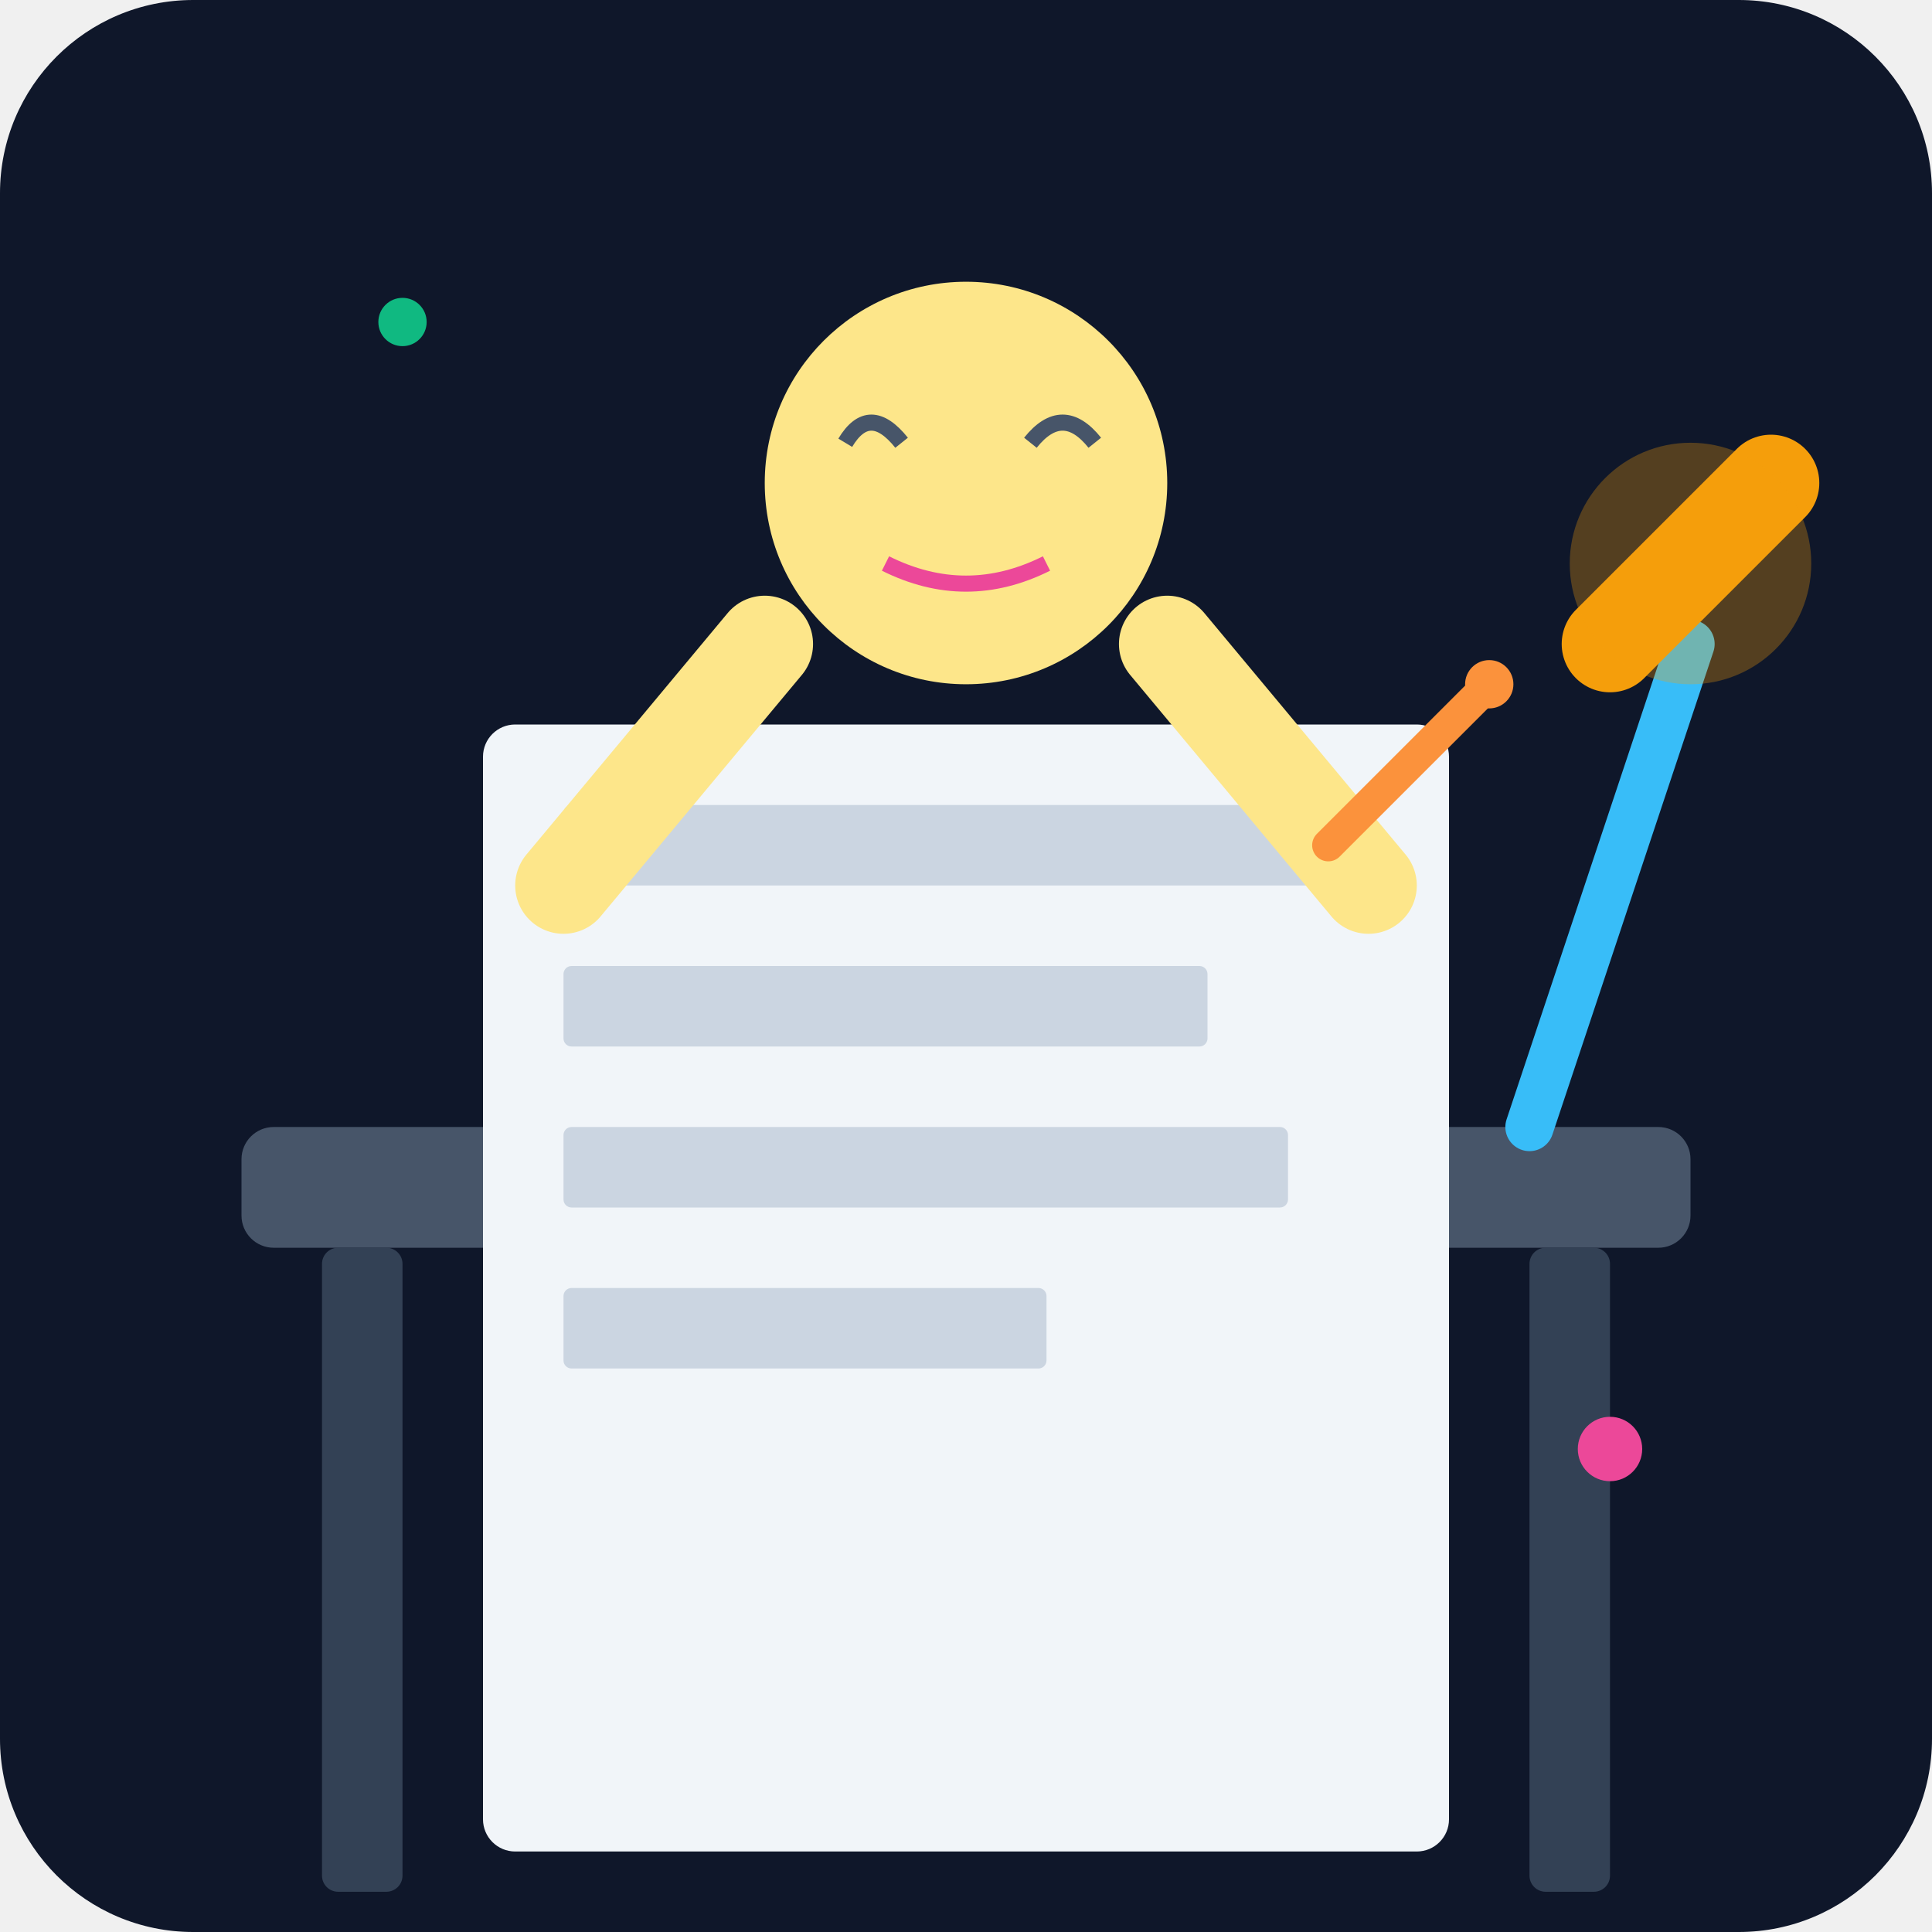
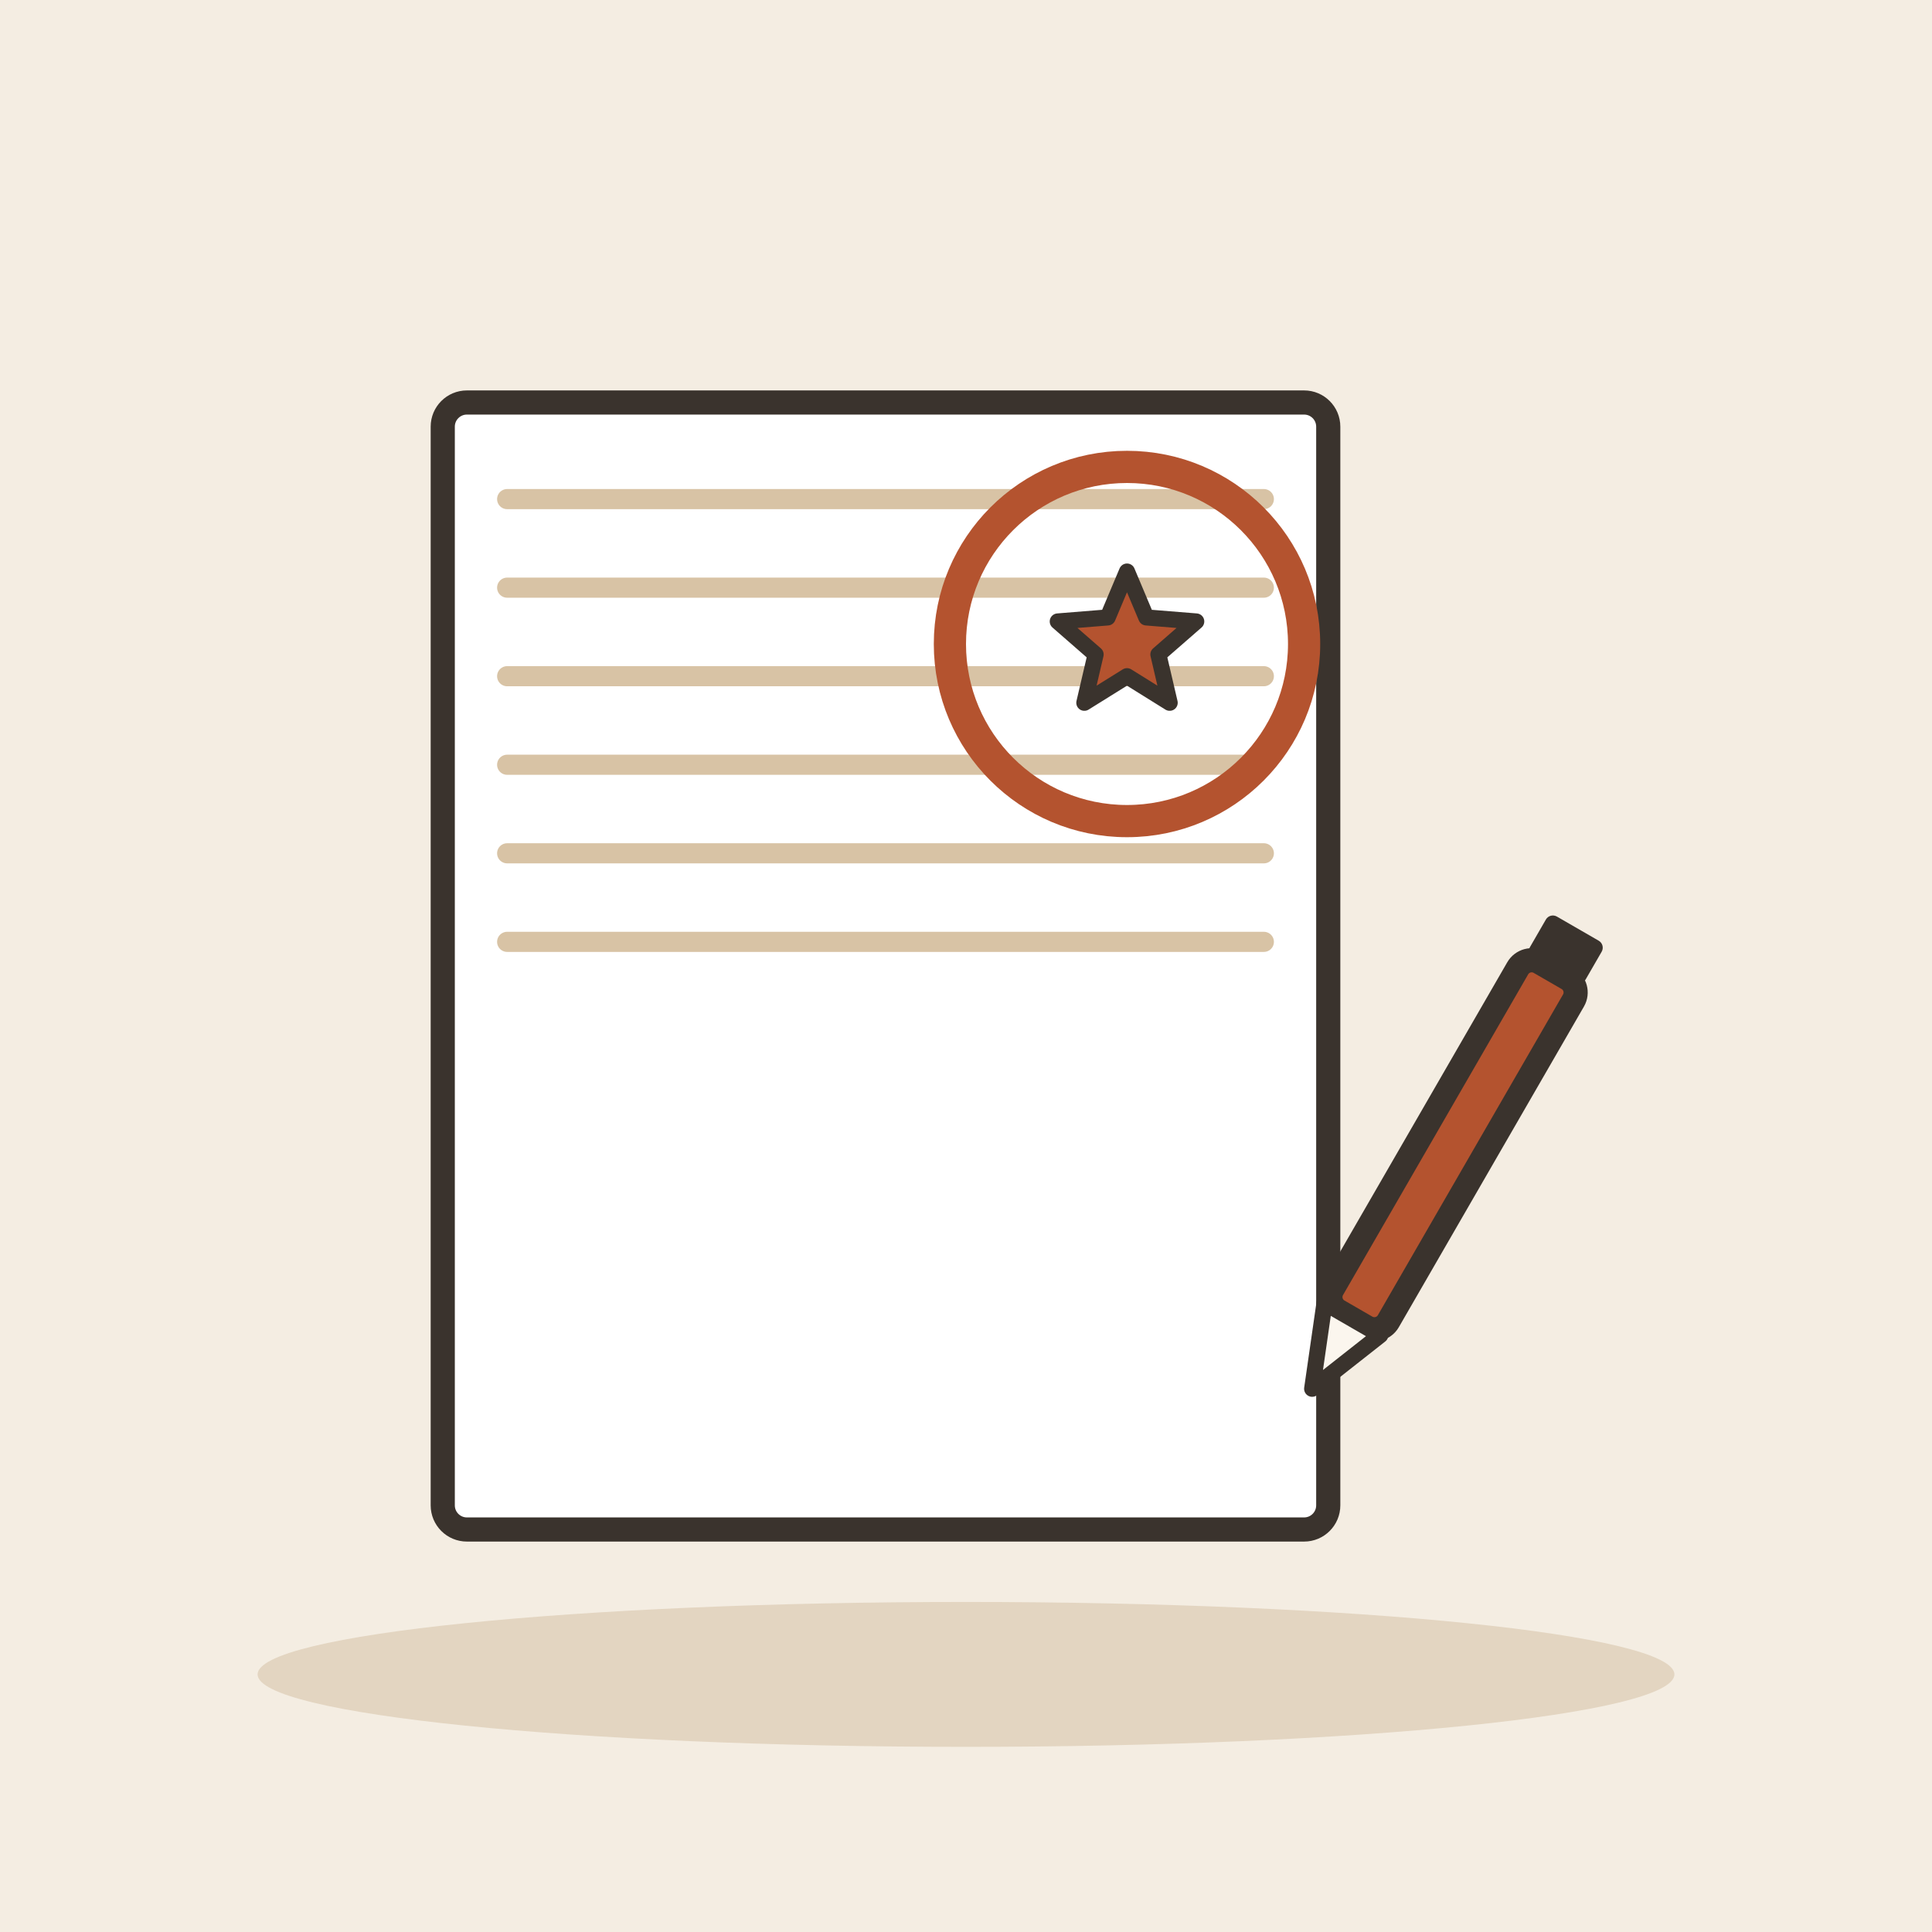
- <svg xmlns="http://www.w3.org/2000/svg" viewBox="0 0 240 240">
-   <defs>
-     <linearGradient id="bgGrad" x1="0" y1="0" x2="0" y2="240">
-       <stop offset="0%" stop-color="#0f172a" />
-       <stop offset="100%" stop-color="#1e293b" />
-     </linearGradient>
-   </defs>
-   <rect width="240" height="240" rx="24" fill="url(#bgGrad)" />
-   <rect x="30" y="140" width="180" height="15" rx="4" fill="#475569" />
-   <rect x="40" y="155" width="10" height="80" rx="2" fill="#334155" />
-   <rect x="190" y="155" width="10" height="80" rx="2" fill="#334155" />
-   <rect x="60" y="90" width="120" height="140" rx="4" fill="#f1f5f9" />
-   <rect x="70" y="100" width="100" height="10" rx="1" fill="#cbd5e1" />
-   <rect x="70" y="120" width="80" height="10" rx="1" fill="#cbd5e1" />
-   <rect x="70" y="140" width="90" height="10" rx="1" fill="#cbd5e1" />
-   <rect x="70" y="160" width="60" height="10" rx="1" fill="#cbd5e1" />
-   <circle cx="120" cy="60" r="25" fill="#fde68a" />
-   <path d="M105 55 Q108 50 112 55 M128 55 Q132 50 136 55" stroke="#475569" stroke-width="2" fill="none" />
-   <path d="M110 70 Q120 75 130 70" stroke="#ec4899" stroke-width="2" fill="none" />
-   <path d="M95 80 L70 110" stroke="#fde68a" stroke-width="12" stroke-linecap="round" />
-   <path d="M145 80 L170 110" stroke="#fde68a" stroke-width="12" stroke-linecap="round" />
-   <path d="M165 105 L185 85" stroke="#fb923c" stroke-width="4" stroke-linecap="round" />
-   <circle cx="185" cy="85" r="3" fill="#fb923c" />
-   <path d="M190 140 L210 80" stroke="#38bdf8" stroke-width="6" stroke-linecap="round" />
-   <path d="M200 80 L220 60" stroke="#f59e0b" stroke-width="12" stroke-linecap="round" />
-   <circle cx="210" cy="70" r="15" fill="#f59e0b" opacity="0.3" />
-   <circle cx="50" cy="40" r="3" fill="#10b981" />
-   <circle cx="200" cy="180" r="4" fill="#ec4899" />
+ <svg xmlns="http://www.w3.org/2000/svg" viewBox="0 0 240 240" data-style="editorial">
+   <rect width="240" height="240" fill="#F4EDE2" />
+   <ellipse cx="120" cy="208" rx="88" ry="9" fill="#E3D5C1" />
+   <g transform="translate(110 120)">
+     <rect x="-55" y="-70" width="110" height="140" rx="3" fill="#FFFFFF" stroke="#3A332D" stroke-width="3" stroke-linecap="round" stroke-linejoin="round" />
+     <path d="M-47 -58L47 -58" stroke="#D8C3A5" stroke-width="2.5" stroke-linecap="round" fill="none" />
+     <path d="M-47 -47L47 -47" stroke="#D8C3A5" stroke-width="2.5" stroke-linecap="round" fill="none" />
+     <path d="M-47 -36L47 -36" stroke="#D8C3A5" stroke-width="2.5" stroke-linecap="round" fill="none" />
+     <path d="M-47 -25L47 -25" stroke="#D8C3A5" stroke-width="2.5" stroke-linecap="round" fill="none" />
+     <path d="M-47 -14L47 -14" stroke="#D8C3A5" stroke-width="2.5" stroke-linecap="round" fill="none" />
+     <path d="M-47 -3L47 -3" stroke="#D8C3A5" stroke-width="2.5" stroke-linecap="round" fill="none" />
+   </g>
+   <g transform="translate(140 80)">
+     <circle cx="0" cy="0" r="22" fill="none" stroke-linecap="round" stroke-linejoin="round" stroke="#B4532F" stroke-width="4" />
+     <path d="M0.0 -9.0L2.4 -3.3L8.6 -2.8L3.9 1.3L5.3 7.3L0.0 4.0L-5.3 7.3L-3.9 1.3L-8.6 -2.8L-2.4 -3.3Z" fill="#B4532F" stroke="#3A332D" stroke-width="2" stroke-linecap="round" stroke-linejoin="round" />
+   </g>
+   <g transform="translate(176 150) rotate(30)">
+     <rect x="-4" y="-34" width="8" height="50" rx="2" fill="#B4532F" stroke="#3A332D" stroke-width="3" stroke-linecap="round" stroke-linejoin="round" />
+     <path d="M-4 16L0 26L4 16Z" fill="#FBF6EE" stroke="#3A332D" stroke-width="2" stroke-linecap="round" stroke-linejoin="round" />
+     <rect x="-4" y="-40" width="8" height="6" rx="1" fill="#3A332D" />
+   </g>
</svg>
